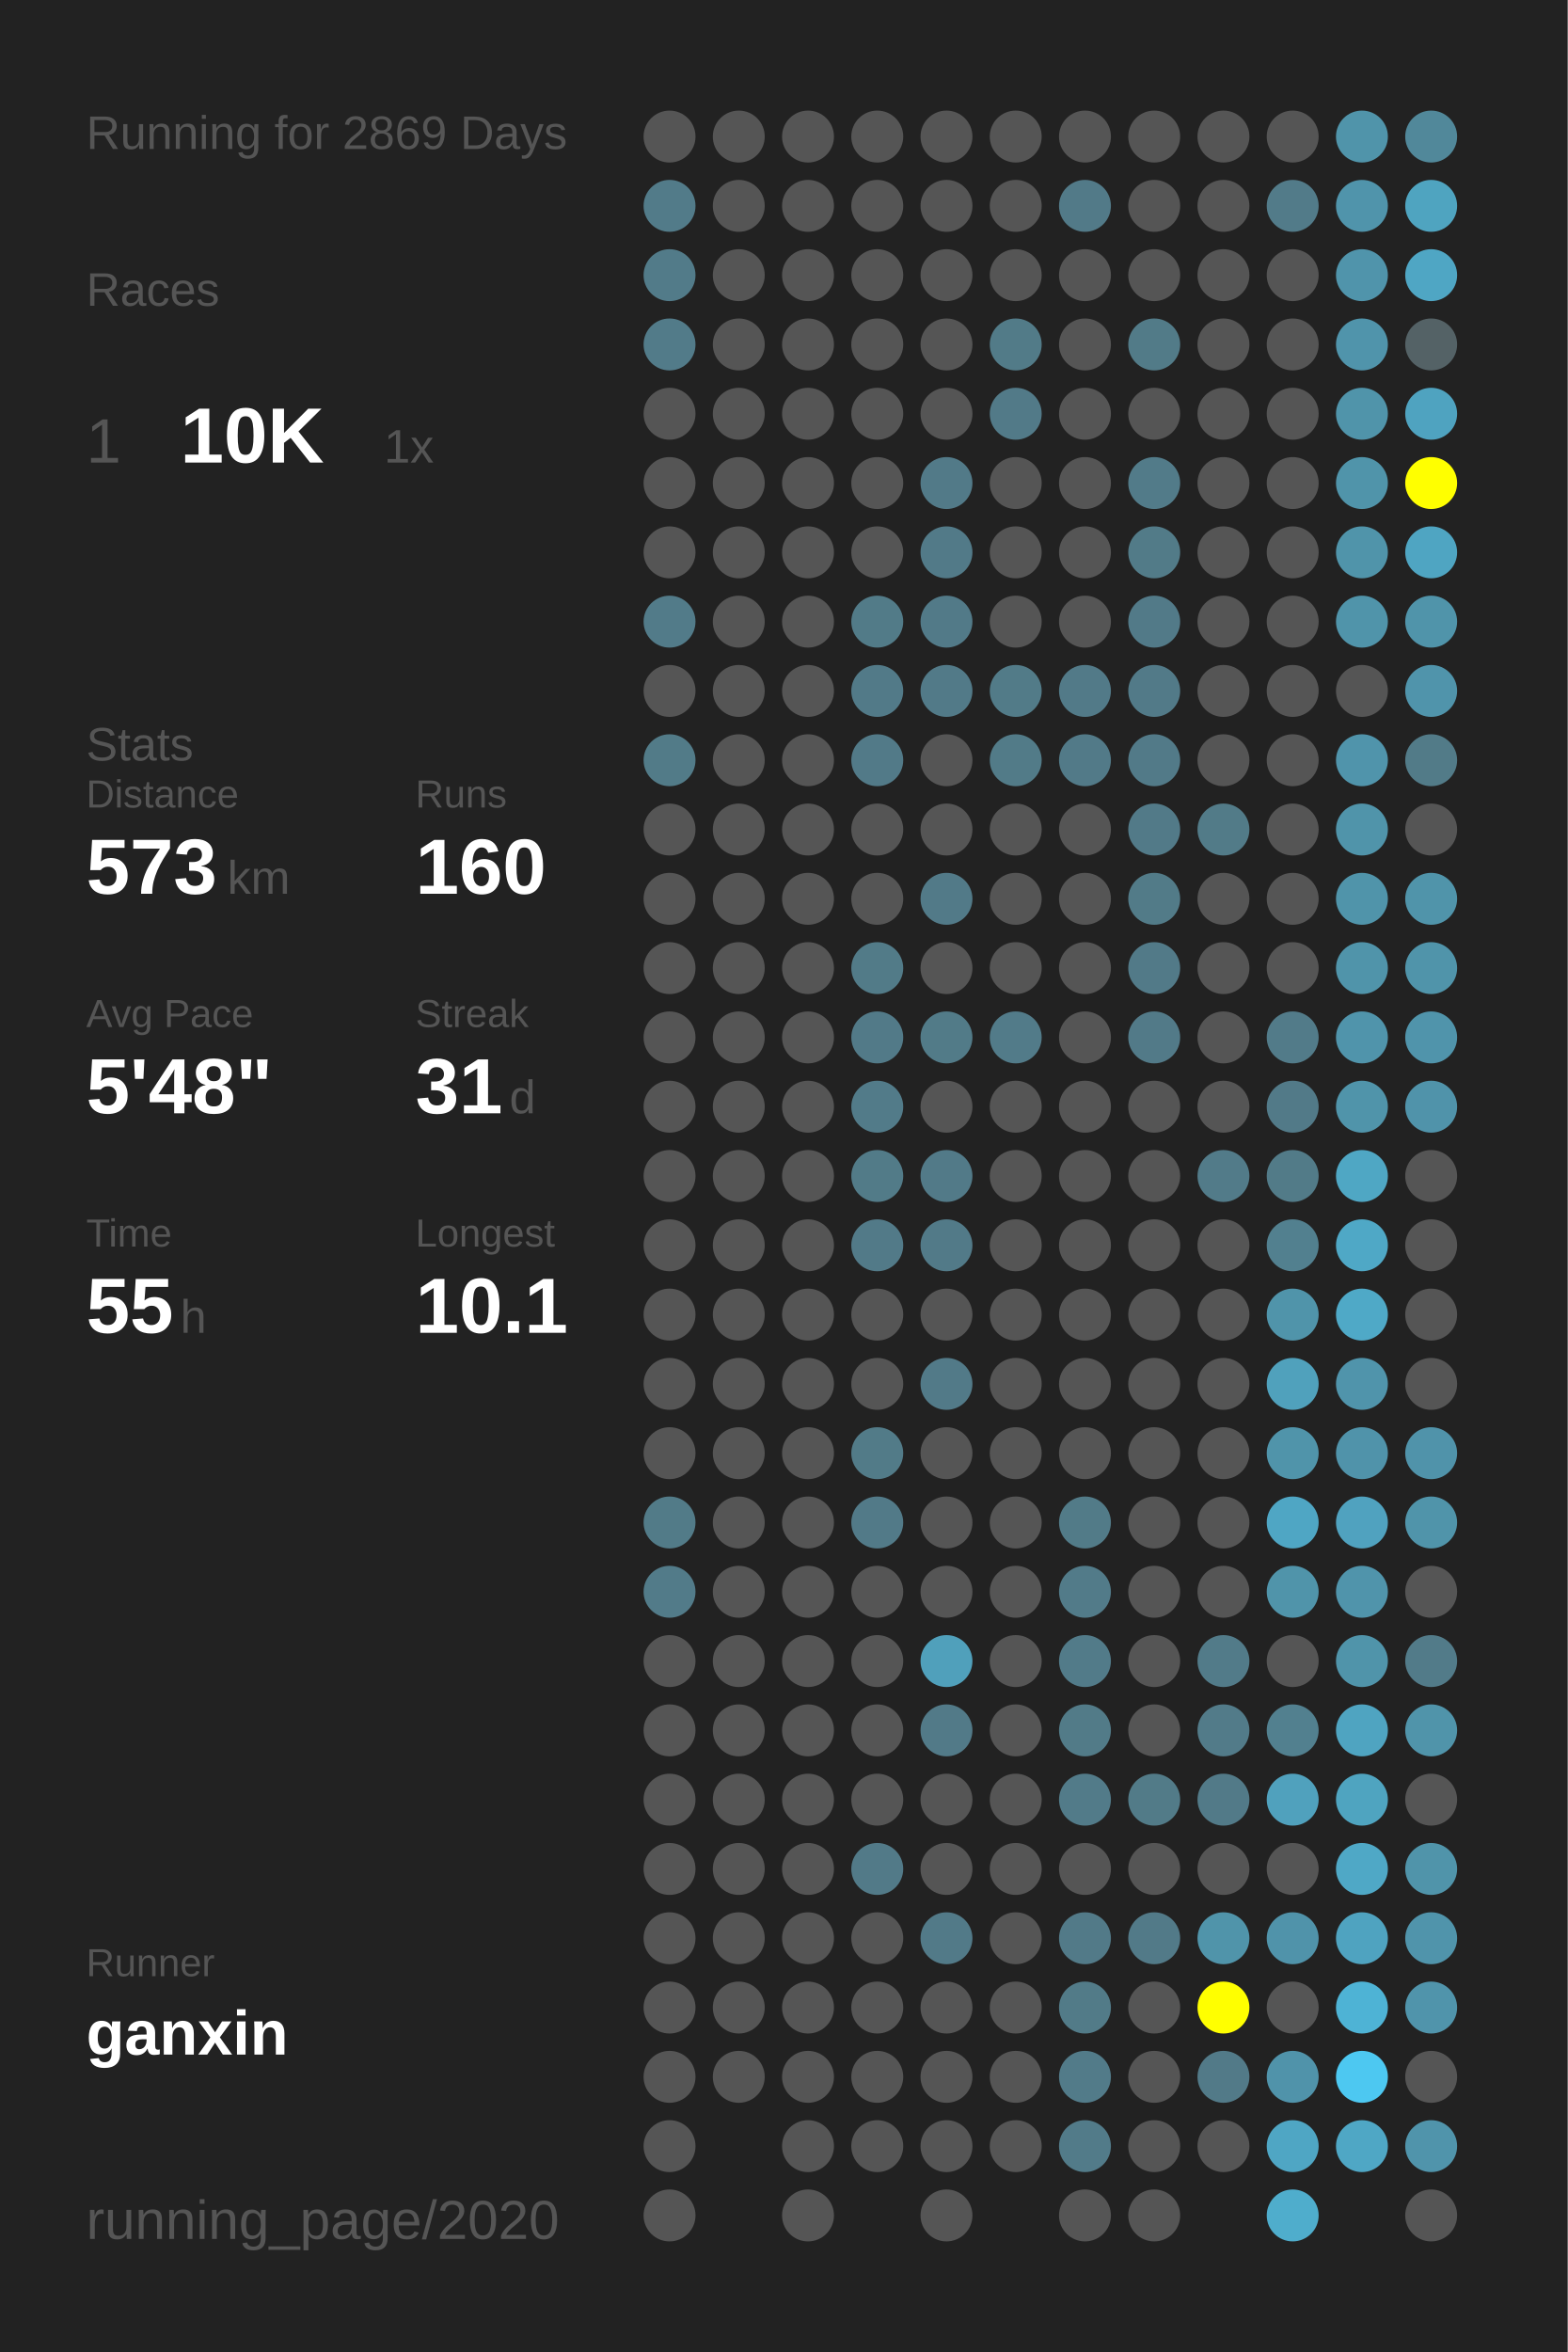
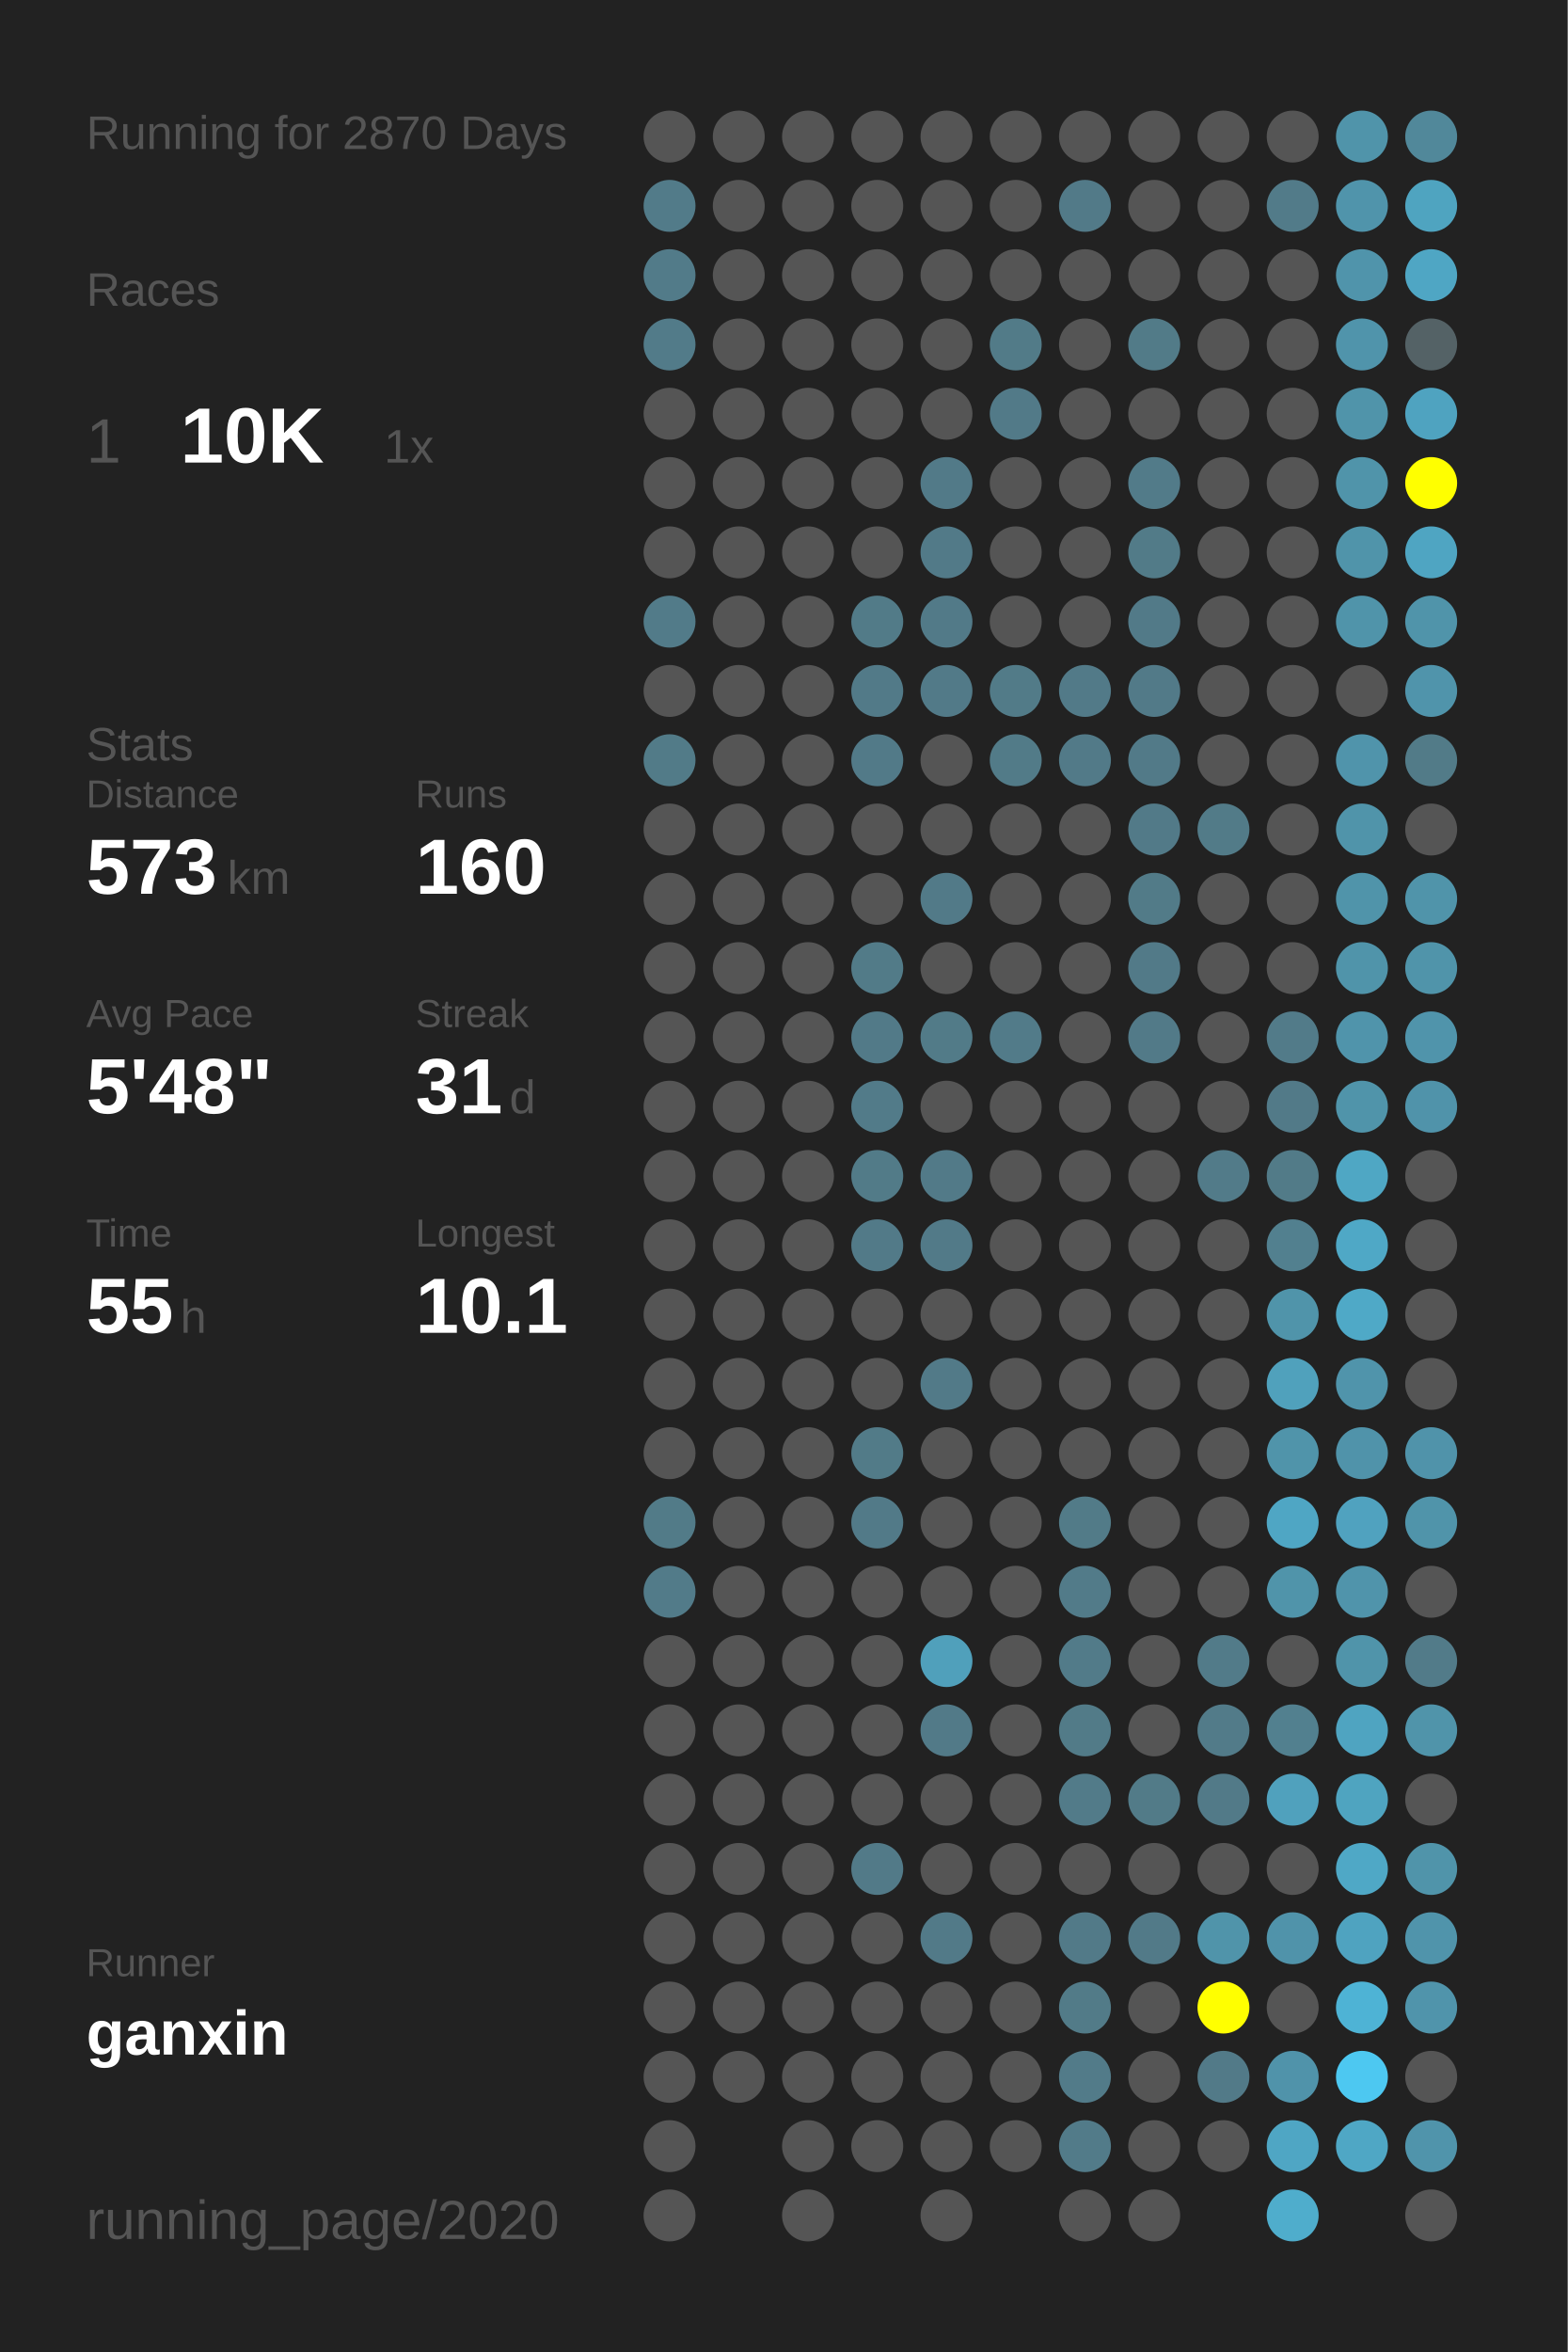
<svg xmlns="http://www.w3.org/2000/svg" baseProfile="full" height="300mm" version="1.1" viewBox="0,0,200,300" width="200mm">
  <defs />
  <rect fill="#222222" height="300" width="200" x="0" y="0" />
-   <text fill="#555555" style="font-size:6px; font-family:Arial;" x="11" y="19">Running for 2869 Days</text>
+   <text fill="#555555" style="font-size:6px; font-family:Arial;" x="11" y="19">Running for 2870 Days</text>
  <text fill="#555555" style="font-size:6px; font-family:Arial;" x="11" y="39">Races</text>
  <text fill="#555555" style="font-size:8px; font-family:Arial;" x="11" y="59">1</text>
  <text fill="#FFFFFF" style="font-size:10px; font-family:Arial; font-weight:bold;" x="23" y="59">10K</text>
  <text fill="#555555" style="font-size:6px; font-family:Arial;" x="49" y="59">1x</text>
  <text fill="#555555" style="font-size:6px; font-family:Arial;" x="11" y="97">Stats</text>
  <text fill="#555555" style="font-size:5px; font-family:Arial;" x="11" y="103">Distance</text>
  <text fill="#FFFFFF" style="font-size:10px; font-family:Arial; font-weight:bold;" x="11" y="114">573</text>
  <text fill="#555555" style="font-size:6px; font-family:Arial;" x="29" y="114">km</text>
  <text fill="#555555" style="font-size:5px; font-family:Arial;" x="53" y="103">Runs</text>
  <text fill="#FFFFFF" style="font-size:10px; font-family:Arial; font-weight:bold;" x="53" y="114">160</text>
  <text fill="#555555" style="font-size:5px; font-family:Arial;" x="11" y="131">Avg Pace</text>
  <text fill="#FFFFFF" style="font-size:10px; font-family:Arial; font-weight:bold;" x="11" y="142">5'48"</text>
  <text fill="#555555" style="font-size:5px; font-family:Arial;" x="53" y="131">Streak</text>
  <text fill="#FFFFFF" style="font-size:10px; font-family:Arial; font-weight:bold;" x="53" y="142">31</text>
  <text fill="#555555" style="font-size:6px; font-family:Arial;" x="65" y="142">d</text>
  <text fill="#555555" style="font-size:5px; font-family:Arial;" x="11" y="159">Time</text>
  <text fill="#FFFFFF" style="font-size:10px; font-family:Arial; font-weight:bold;" x="11" y="170">55</text>
  <text fill="#555555" style="font-size:6px; font-family:Arial;" x="23" y="170">h</text>
  <text fill="#555555" style="font-size:5px; font-family:Arial;" x="53" y="159">Longest</text>
  <text fill="#FFFFFF" style="font-size:10px; font-family:Arial; font-weight:bold;" x="53" y="170">10.1</text>
  <text fill="#555555" style="font-size:5px; font-family:Arial;" x="11" y="252.065">Runner</text>
  <text fill="#FFFFFF" style="font-size:8px; font-family:Arial; font-weight:bold;" x="11" y="262.065">ganxin</text>
  <text fill="#555555" style="font-size:7px; font-family:Arial;" x="11" y="285.581">running_page/2020</text>
  <circle cx="85.417" cy="17.419" fill="#555555" r="3.312" />
  <circle cx="85.417" cy="26.258" fill="#527b89" r="3.312" />
  <circle cx="85.417" cy="35.097" fill="#527b89" r="3.312" />
  <circle cx="85.417" cy="43.935" fill="#527b89" r="3.312" />
  <circle cx="85.417" cy="52.774" fill="#555555" r="3.312" />
  <circle cx="85.417" cy="61.613" fill="#555555" r="3.312" />
  <circle cx="85.417" cy="70.452" fill="#555555" r="3.312" />
  <circle cx="85.417" cy="79.29" fill="#527b89" r="3.312" />
  <circle cx="85.417" cy="88.129" fill="#555555" r="3.312" />
  <circle cx="85.417" cy="96.968" fill="#527b88" r="3.312" />
  <circle cx="85.417" cy="105.806" fill="#555555" r="3.312" />
  <circle cx="85.417" cy="114.645" fill="#555555" r="3.312" />
  <circle cx="85.417" cy="123.484" fill="#555555" r="3.312" />
  <circle cx="85.417" cy="132.323" fill="#555555" r="3.312" />
  <circle cx="85.417" cy="141.161" fill="#555555" r="3.312" />
  <circle cx="85.417" cy="150" fill="#555555" r="3.312" />
  <circle cx="85.417" cy="158.839" fill="#555555" r="3.312" />
  <circle cx="85.417" cy="167.677" fill="#555555" r="3.312" />
  <circle cx="85.417" cy="176.516" fill="#555555" r="3.312" />
  <circle cx="85.417" cy="185.355" fill="#555555" r="3.312" />
  <circle cx="85.417" cy="194.194" fill="#527b88" r="3.312" />
  <circle cx="85.417" cy="203.032" fill="#527b89" r="3.312" />
  <circle cx="85.417" cy="211.871" fill="#555555" r="3.312" />
  <circle cx="85.417" cy="220.71" fill="#555555" r="3.312" />
  <circle cx="85.417" cy="229.548" fill="#555555" r="3.312" />
  <circle cx="85.417" cy="238.387" fill="#555555" r="3.312" />
  <circle cx="85.417" cy="247.226" fill="#555555" r="3.312" />
  <circle cx="85.417" cy="256.065" fill="#555555" r="3.312" />
  <circle cx="85.417" cy="264.903" fill="#555555" r="3.312" />
  <circle cx="85.417" cy="273.742" fill="#555555" r="3.312" />
  <circle cx="85.417" cy="282.581" fill="#555555" r="3.312" />
  <circle cx="94.25" cy="17.419" fill="#555555" r="3.312" />
  <circle cx="94.25" cy="26.258" fill="#555555" r="3.312" />
  <circle cx="94.25" cy="35.097" fill="#555555" r="3.312" />
  <circle cx="94.25" cy="43.935" fill="#555555" r="3.312" />
  <circle cx="94.25" cy="52.774" fill="#555555" r="3.312" />
  <circle cx="94.25" cy="61.613" fill="#555555" r="3.312" />
  <circle cx="94.25" cy="70.452" fill="#555555" r="3.312" />
  <circle cx="94.25" cy="79.29" fill="#555555" r="3.312" />
  <circle cx="94.25" cy="88.129" fill="#555555" r="3.312" />
  <circle cx="94.25" cy="96.968" fill="#555555" r="3.312" />
  <circle cx="94.25" cy="105.806" fill="#555555" r="3.312" />
  <circle cx="94.25" cy="114.645" fill="#555555" r="3.312" />
  <circle cx="94.25" cy="123.484" fill="#555555" r="3.312" />
  <circle cx="94.25" cy="132.323" fill="#555555" r="3.312" />
  <circle cx="94.25" cy="141.161" fill="#555555" r="3.312" />
  <circle cx="94.25" cy="150" fill="#555555" r="3.312" />
  <circle cx="94.25" cy="158.839" fill="#555555" r="3.312" />
  <circle cx="94.25" cy="167.677" fill="#555555" r="3.312" />
  <circle cx="94.25" cy="176.516" fill="#555555" r="3.312" />
  <circle cx="94.25" cy="185.355" fill="#555555" r="3.312" />
  <circle cx="94.25" cy="194.194" fill="#555555" r="3.312" />
  <circle cx="94.25" cy="203.032" fill="#555555" r="3.312" />
  <circle cx="94.25" cy="211.871" fill="#555555" r="3.312" />
  <circle cx="94.25" cy="220.71" fill="#555555" r="3.312" />
  <circle cx="94.25" cy="229.548" fill="#555555" r="3.312" />
  <circle cx="94.25" cy="238.387" fill="#555555" r="3.312" />
  <circle cx="94.25" cy="247.226" fill="#555555" r="3.312" />
  <circle cx="94.25" cy="256.065" fill="#555555" r="3.312" />
  <circle cx="94.25" cy="264.903" fill="#555555" r="3.312" />
  <circle cx="103.083" cy="17.419" fill="#555555" r="3.312" />
  <circle cx="103.083" cy="26.258" fill="#555555" r="3.312" />
  <circle cx="103.083" cy="35.097" fill="#555555" r="3.312" />
  <circle cx="103.083" cy="43.935" fill="#555555" r="3.312" />
  <circle cx="103.083" cy="52.774" fill="#555555" r="3.312" />
  <circle cx="103.083" cy="61.613" fill="#555555" r="3.312" />
  <circle cx="103.083" cy="70.452" fill="#555555" r="3.312" />
  <circle cx="103.083" cy="79.29" fill="#555555" r="3.312" />
  <circle cx="103.083" cy="88.129" fill="#555555" r="3.312" />
  <circle cx="103.083" cy="96.968" fill="#555555" r="3.312" />
  <circle cx="103.083" cy="105.806" fill="#555555" r="3.312" />
  <circle cx="103.083" cy="114.645" fill="#555555" r="3.312" />
  <circle cx="103.083" cy="123.484" fill="#555555" r="3.312" />
  <circle cx="103.083" cy="132.323" fill="#555555" r="3.312" />
  <circle cx="103.083" cy="141.161" fill="#555555" r="3.312" />
  <circle cx="103.083" cy="150" fill="#555555" r="3.312" />
  <circle cx="103.083" cy="158.839" fill="#555555" r="3.312" />
  <circle cx="103.083" cy="167.677" fill="#555555" r="3.312" />
  <circle cx="103.083" cy="176.516" fill="#555555" r="3.312" />
  <circle cx="103.083" cy="185.355" fill="#555555" r="3.312" />
  <circle cx="103.083" cy="194.194" fill="#555555" r="3.312" />
  <circle cx="103.083" cy="203.032" fill="#555555" r="3.312" />
  <circle cx="103.083" cy="211.871" fill="#555555" r="3.312" />
  <circle cx="103.083" cy="220.71" fill="#555555" r="3.312" />
  <circle cx="103.083" cy="229.548" fill="#555555" r="3.312" />
  <circle cx="103.083" cy="238.387" fill="#555555" r="3.312" />
  <circle cx="103.083" cy="247.226" fill="#555555" r="3.312" />
  <circle cx="103.083" cy="256.065" fill="#555555" r="3.312" />
  <circle cx="103.083" cy="264.903" fill="#555555" r="3.312" />
  <circle cx="103.083" cy="273.742" fill="#555555" r="3.312" />
  <circle cx="103.083" cy="282.581" fill="#555555" r="3.312" />
  <circle cx="111.917" cy="17.419" fill="#555555" r="3.312" />
  <circle cx="111.917" cy="26.258" fill="#555555" r="3.312" />
  <circle cx="111.917" cy="35.097" fill="#555555" r="3.312" />
  <circle cx="111.917" cy="43.935" fill="#555555" r="3.312" />
  <circle cx="111.917" cy="52.774" fill="#555555" r="3.312" />
  <circle cx="111.917" cy="61.613" fill="#555555" r="3.312" />
  <circle cx="111.917" cy="70.452" fill="#555555" r="3.312" />
  <circle cx="111.917" cy="79.29" fill="#527b88" r="3.312" />
  <circle cx="111.917" cy="88.129" fill="#527a88" r="3.312" />
  <circle cx="111.917" cy="96.968" fill="#527a88" r="3.312" />
  <circle cx="111.917" cy="105.806" fill="#555555" r="3.312" />
  <circle cx="111.917" cy="114.645" fill="#555555" r="3.312" />
  <circle cx="111.917" cy="123.484" fill="#527b88" r="3.312" />
  <circle cx="111.917" cy="132.323" fill="#527a88" r="3.312" />
  <circle cx="111.917" cy="141.161" fill="#527b89" r="3.312" />
  <circle cx="111.917" cy="150" fill="#527b88" r="3.312" />
  <circle cx="111.917" cy="158.839" fill="#527a88" r="3.312" />
  <circle cx="111.917" cy="167.677" fill="#555555" r="3.312" />
  <circle cx="111.917" cy="176.516" fill="#555555" r="3.312" />
  <circle cx="111.917" cy="185.355" fill="#527b88" r="3.312" />
  <circle cx="111.917" cy="194.194" fill="#527a88" r="3.312" />
  <circle cx="111.917" cy="203.032" fill="#555555" r="3.312" />
  <circle cx="111.917" cy="211.871" fill="#555555" r="3.312" />
  <circle cx="111.917" cy="220.71" fill="#555555" r="3.312" />
  <circle cx="111.917" cy="229.548" fill="#555555" r="3.312" />
  <circle cx="111.917" cy="238.387" fill="#527a88" r="3.312" />
  <circle cx="111.917" cy="247.226" fill="#555555" r="3.312" />
  <circle cx="111.917" cy="256.065" fill="#555555" r="3.312" />
  <circle cx="111.917" cy="264.903" fill="#555555" r="3.312" />
  <circle cx="111.917" cy="273.742" fill="#555555" r="3.312" />
  <circle cx="120.75" cy="17.419" fill="#555555" r="3.312" />
  <circle cx="120.75" cy="26.258" fill="#555555" r="3.312" />
  <circle cx="120.75" cy="35.097" fill="#555555" r="3.312" />
  <circle cx="120.75" cy="43.935" fill="#555555" r="3.312" />
  <circle cx="120.75" cy="52.774" fill="#555555" r="3.312" />
  <circle cx="120.75" cy="61.613" fill="#527a88" r="3.312" />
  <circle cx="120.75" cy="70.452" fill="#527a88" r="3.312" />
  <circle cx="120.75" cy="79.29" fill="#527a88" r="3.312" />
  <circle cx="120.75" cy="88.129" fill="#527a88" r="3.312" />
  <circle cx="120.75" cy="96.968" fill="#555555" r="3.312" />
  <circle cx="120.75" cy="105.806" fill="#555555" r="3.312" />
  <circle cx="120.75" cy="114.645" fill="#527a88" r="3.312" />
  <circle cx="120.75" cy="123.484" fill="#555555" r="3.312" />
  <circle cx="120.75" cy="132.323" fill="#527b88" r="3.312" />
  <circle cx="120.75" cy="141.161" fill="#555555" r="3.312" />
  <circle cx="120.75" cy="150" fill="#527a88" r="3.312" />
  <circle cx="120.75" cy="158.839" fill="#527a88" r="3.312" />
  <circle cx="120.75" cy="167.677" fill="#555555" r="3.312" />
  <circle cx="120.75" cy="176.516" fill="#527a88" r="3.312" />
  <circle cx="120.75" cy="185.355" fill="#555555" r="3.312" />
  <circle cx="120.75" cy="194.194" fill="#555555" r="3.312" />
  <circle cx="120.75" cy="203.032" fill="#555555" r="3.312" />
  <circle cx="120.75" cy="211.871" fill="#50a0bb" r="3.312" />
  <circle cx="120.75" cy="220.71" fill="#527a88" r="3.312" />
  <circle cx="120.75" cy="229.548" fill="#555555" r="3.312" />
  <circle cx="120.75" cy="238.387" fill="#555555" r="3.312" />
  <circle cx="120.75" cy="247.226" fill="#527a88" r="3.312" />
  <circle cx="120.75" cy="256.065" fill="#555555" r="3.312" />
  <circle cx="120.75" cy="264.903" fill="#555555" r="3.312" />
  <circle cx="120.75" cy="273.742" fill="#555555" r="3.312" />
  <circle cx="120.75" cy="282.581" fill="#555555" r="3.312" />
  <circle cx="129.583" cy="17.419" fill="#555555" r="3.312" />
  <circle cx="129.583" cy="26.258" fill="#555555" r="3.312" />
  <circle cx="129.583" cy="35.097" fill="#555555" r="3.312" />
  <circle cx="129.583" cy="43.935" fill="#527b88" r="3.312" />
  <circle cx="129.583" cy="52.774" fill="#527a88" r="3.312" />
  <circle cx="129.583" cy="61.613" fill="#555555" r="3.312" />
  <circle cx="129.583" cy="70.452" fill="#555555" r="3.312" />
  <circle cx="129.583" cy="79.29" fill="#555555" r="3.312" />
  <circle cx="129.583" cy="88.129" fill="#527b88" r="3.312" />
  <circle cx="129.583" cy="96.968" fill="#527b88" r="3.312" />
  <circle cx="129.583" cy="105.806" fill="#555555" r="3.312" />
  <circle cx="129.583" cy="114.645" fill="#555555" r="3.312" />
  <circle cx="129.583" cy="123.484" fill="#555555" r="3.312" />
  <circle cx="129.583" cy="132.323" fill="#527b89" r="3.312" />
  <circle cx="129.583" cy="141.161" fill="#555555" r="3.312" />
  <circle cx="129.583" cy="150" fill="#555555" r="3.312" />
  <circle cx="129.583" cy="158.839" fill="#555555" r="3.312" />
  <circle cx="129.583" cy="167.677" fill="#555555" r="3.312" />
  <circle cx="129.583" cy="176.516" fill="#555555" r="3.312" />
  <circle cx="129.583" cy="185.355" fill="#555555" r="3.312" />
  <circle cx="129.583" cy="194.194" fill="#555555" r="3.312" />
  <circle cx="129.583" cy="203.032" fill="#555555" r="3.312" />
  <circle cx="129.583" cy="211.871" fill="#555555" r="3.312" />
  <circle cx="129.583" cy="220.71" fill="#555555" r="3.312" />
  <circle cx="129.583" cy="229.548" fill="#555555" r="3.312" />
  <circle cx="129.583" cy="238.387" fill="#555555" r="3.312" />
  <circle cx="129.583" cy="247.226" fill="#555555" r="3.312" />
  <circle cx="129.583" cy="256.065" fill="#555555" r="3.312" />
  <circle cx="129.583" cy="264.903" fill="#555555" r="3.312" />
  <circle cx="129.583" cy="273.742" fill="#555555" r="3.312" />
  <circle cx="138.417" cy="17.419" fill="#555555" r="3.312" />
  <circle cx="138.417" cy="26.258" fill="#527a88" r="3.312" />
  <circle cx="138.417" cy="35.097" fill="#555555" r="3.312" />
  <circle cx="138.417" cy="43.935" fill="#555555" r="3.312" />
  <circle cx="138.417" cy="52.774" fill="#555555" r="3.312" />
  <circle cx="138.417" cy="61.613" fill="#555555" r="3.312" />
  <circle cx="138.417" cy="70.452" fill="#555555" r="3.312" />
  <circle cx="138.417" cy="79.29" fill="#555555" r="3.312" />
  <circle cx="138.417" cy="88.129" fill="#527a88" r="3.312" />
  <circle cx="138.417" cy="96.968" fill="#527a88" r="3.312" />
  <circle cx="138.417" cy="105.806" fill="#555555" r="3.312" />
  <circle cx="138.417" cy="114.645" fill="#555555" r="3.312" />
  <circle cx="138.417" cy="123.484" fill="#555555" r="3.312" />
  <circle cx="138.417" cy="132.323" fill="#555555" r="3.312" />
  <circle cx="138.417" cy="141.161" fill="#555555" r="3.312" />
  <circle cx="138.417" cy="150" fill="#555555" r="3.312" />
  <circle cx="138.417" cy="158.839" fill="#555555" r="3.312" />
  <circle cx="138.417" cy="167.677" fill="#555555" r="3.312" />
  <circle cx="138.417" cy="176.516" fill="#555555" r="3.312" />
  <circle cx="138.417" cy="185.355" fill="#555555" r="3.312" />
  <circle cx="138.417" cy="194.194" fill="#527b88" r="3.312" />
  <circle cx="138.417" cy="203.032" fill="#527b89" r="3.312" />
  <circle cx="138.417" cy="211.871" fill="#527b89" r="3.312" />
  <circle cx="138.417" cy="220.71" fill="#527b88" r="3.312" />
  <circle cx="138.417" cy="229.548" fill="#527b89" r="3.312" />
  <circle cx="138.417" cy="238.387" fill="#555555" r="3.312" />
  <circle cx="138.417" cy="247.226" fill="#527a88" r="3.312" />
  <circle cx="138.417" cy="256.065" fill="#527b88" r="3.312" />
  <circle cx="138.417" cy="264.903" fill="#527b89" r="3.312" />
  <circle cx="138.417" cy="273.742" fill="#527b89" r="3.312" />
  <circle cx="138.417" cy="282.581" fill="#555555" r="3.312" />
  <circle cx="147.25" cy="17.419" fill="#555555" r="3.312" />
  <circle cx="147.25" cy="26.258" fill="#555555" r="3.312" />
  <circle cx="147.25" cy="35.097" fill="#555555" r="3.312" />
  <circle cx="147.25" cy="43.935" fill="#527b88" r="3.312" />
  <circle cx="147.25" cy="52.774" fill="#555555" r="3.312" />
  <circle cx="147.25" cy="61.613" fill="#527b89" r="3.312" />
  <circle cx="147.25" cy="70.452" fill="#527b88" r="3.312" />
  <circle cx="147.25" cy="79.29" fill="#527a88" r="3.312" />
  <circle cx="147.25" cy="88.129" fill="#527a88" r="3.312" />
  <circle cx="147.25" cy="96.968" fill="#527a88" r="3.312" />
  <circle cx="147.25" cy="105.806" fill="#527a88" r="3.312" />
  <circle cx="147.25" cy="114.645" fill="#527b88" r="3.312" />
  <circle cx="147.25" cy="123.484" fill="#527a88" r="3.312" />
  <circle cx="147.25" cy="132.323" fill="#527a88" r="3.312" />
  <circle cx="147.25" cy="141.161" fill="#555555" r="3.312" />
  <circle cx="147.25" cy="150" fill="#555555" r="3.312" />
  <circle cx="147.25" cy="158.839" fill="#555555" r="3.312" />
  <circle cx="147.25" cy="167.677" fill="#555555" r="3.312" />
  <circle cx="147.25" cy="176.516" fill="#555555" r="3.312" />
  <circle cx="147.25" cy="185.355" fill="#555555" r="3.312" />
  <circle cx="147.25" cy="194.194" fill="#555555" r="3.312" />
  <circle cx="147.25" cy="203.032" fill="#555555" r="3.312" />
  <circle cx="147.25" cy="211.871" fill="#555555" r="3.312" />
  <circle cx="147.25" cy="220.71" fill="#555555" r="3.312" />
  <circle cx="147.25" cy="229.548" fill="#527b88" r="3.312" />
  <circle cx="147.25" cy="238.387" fill="#555555" r="3.312" />
  <circle cx="147.25" cy="247.226" fill="#527a88" r="3.312" />
  <circle cx="147.25" cy="256.065" fill="#555555" r="3.312" />
  <circle cx="147.25" cy="264.903" fill="#555555" r="3.312" />
  <circle cx="147.25" cy="273.742" fill="#555555" r="3.312" />
  <circle cx="147.25" cy="282.581" fill="#555555" r="3.312" />
  <circle cx="156.083" cy="17.419" fill="#555555" r="3.312" />
  <circle cx="156.083" cy="26.258" fill="#555555" r="3.312" />
  <circle cx="156.083" cy="35.097" fill="#555555" r="3.312" />
  <circle cx="156.083" cy="43.935" fill="#555555" r="3.312" />
  <circle cx="156.083" cy="52.774" fill="#555555" r="3.312" />
  <circle cx="156.083" cy="61.613" fill="#555555" r="3.312" />
  <circle cx="156.083" cy="70.452" fill="#555555" r="3.312" />
  <circle cx="156.083" cy="79.29" fill="#555555" r="3.312" />
  <circle cx="156.083" cy="88.129" fill="#555555" r="3.312" />
  <circle cx="156.083" cy="96.968" fill="#555555" r="3.312" />
  <circle cx="156.083" cy="105.806" fill="#527b88" r="3.312" />
  <circle cx="156.083" cy="114.645" fill="#555555" r="3.312" />
  <circle cx="156.083" cy="123.484" fill="#555555" r="3.312" />
  <circle cx="156.083" cy="132.323" fill="#555555" r="3.312" />
  <circle cx="156.083" cy="141.161" fill="#555555" r="3.312" />
  <circle cx="156.083" cy="150" fill="#527b89" r="3.312" />
  <circle cx="156.083" cy="158.839" fill="#555555" r="3.312" />
  <circle cx="156.083" cy="167.677" fill="#555555" r="3.312" />
  <circle cx="156.083" cy="176.516" fill="#555555" r="3.312" />
  <circle cx="156.083" cy="185.355" fill="#555555" r="3.312" />
  <circle cx="156.083" cy="194.194" fill="#555555" r="3.312" />
  <circle cx="156.083" cy="203.032" fill="#555555" r="3.312" />
  <circle cx="156.083" cy="211.871" fill="#527b89" r="3.312" />
  <circle cx="156.083" cy="220.71" fill="#527b89" r="3.312" />
  <circle cx="156.083" cy="229.548" fill="#527a88" r="3.312" />
  <circle cx="156.083" cy="238.387" fill="#555555" r="3.312" />
  <circle cx="156.083" cy="247.226" fill="#5094aa" r="3.312" />
  <circle cx="156.083" cy="256.065" fill="#FFFF00" r="3.312" />
  <circle cx="156.083" cy="264.903" fill="#527a88" r="3.312" />
  <circle cx="156.083" cy="273.742" fill="#555555" r="3.312" />
  <circle cx="164.917" cy="17.419" fill="#555555" r="3.312" />
  <circle cx="164.917" cy="26.258" fill="#527b89" r="3.312" />
  <circle cx="164.917" cy="35.097" fill="#555555" r="3.312" />
  <circle cx="164.917" cy="43.935" fill="#555555" r="3.312" />
  <circle cx="164.917" cy="52.774" fill="#555555" r="3.312" />
  <circle cx="164.917" cy="61.613" fill="#555555" r="3.312" />
  <circle cx="164.917" cy="70.452" fill="#555555" r="3.312" />
  <circle cx="164.917" cy="79.29" fill="#555555" r="3.312" />
  <circle cx="164.917" cy="88.129" fill="#555555" r="3.312" />
  <circle cx="164.917" cy="96.968" fill="#555555" r="3.312" />
  <circle cx="164.917" cy="105.806" fill="#555555" r="3.312" />
  <circle cx="164.917" cy="114.645" fill="#555555" r="3.312" />
  <circle cx="164.917" cy="123.484" fill="#555555" r="3.312" />
  <circle cx="164.917" cy="132.323" fill="#527b89" r="3.312" />
  <circle cx="164.917" cy="141.161" fill="#527a88" r="3.312" />
  <circle cx="164.917" cy="150" fill="#527b88" r="3.312" />
  <circle cx="164.917" cy="158.839" fill="#52808f" r="3.312" />
  <circle cx="164.917" cy="167.677" fill="#5094aa" r="3.312" />
  <circle cx="164.917" cy="176.516" fill="#50a1bc" r="3.312" />
  <circle cx="164.917" cy="185.355" fill="#5094aa" r="3.312" />
  <circle cx="164.917" cy="194.194" fill="#4fa6c4" r="3.312" />
  <circle cx="164.917" cy="203.032" fill="#5094aa" r="3.312" />
  <circle cx="164.917" cy="211.871" fill="#555555" r="3.312" />
  <circle cx="164.917" cy="220.71" fill="#52808f" r="3.312" />
  <circle cx="164.917" cy="229.548" fill="#50a1bd" r="3.312" />
  <circle cx="164.917" cy="238.387" fill="#555555" r="3.312" />
  <circle cx="164.917" cy="247.226" fill="#5093aa" r="3.312" />
  <circle cx="164.917" cy="256.065" fill="#555555" r="3.312" />
  <circle cx="164.917" cy="264.903" fill="#5093aa" r="3.312" />
  <circle cx="164.917" cy="273.742" fill="#4fa6c4" r="3.312" />
  <circle cx="164.917" cy="282.581" fill="#4fadcc" r="3.312" />
  <circle cx="173.75" cy="17.419" fill="#5094aa" r="3.312" />
  <circle cx="173.75" cy="26.258" fill="#5094ab" r="3.312" />
  <circle cx="173.75" cy="35.097" fill="#5094ab" r="3.312" />
  <circle cx="173.75" cy="43.935" fill="#5094ab" r="3.312" />
  <circle cx="173.75" cy="52.774" fill="#5094aa" r="3.312" />
  <circle cx="173.75" cy="61.613" fill="#5094aa" r="3.312" />
  <circle cx="173.75" cy="70.452" fill="#5094aa" r="3.312" />
  <circle cx="173.75" cy="79.29" fill="#5094aa" r="3.312" />
  <circle cx="173.75" cy="88.129" fill="#555555" r="3.312" />
  <circle cx="173.75" cy="96.968" fill="#5094ab" r="3.312" />
  <circle cx="173.75" cy="105.806" fill="#5094aa" r="3.312" />
  <circle cx="173.75" cy="114.645" fill="#5094aa" r="3.312" />
  <circle cx="173.75" cy="123.484" fill="#5094aa" r="3.312" />
  <circle cx="173.75" cy="132.323" fill="#5094ab" r="3.312" />
  <circle cx="173.75" cy="141.161" fill="#5094aa" r="3.312" />
  <circle cx="173.75" cy="150" fill="#4fa7c4" r="3.312" />
  <circle cx="173.75" cy="158.839" fill="#4fa8c6" r="3.312" />
  <circle cx="173.75" cy="167.677" fill="#4fa9c7" r="3.312" />
  <circle cx="173.75" cy="176.516" fill="#5094ab" r="3.312" />
  <circle cx="173.75" cy="185.355" fill="#5093aa" r="3.312" />
  <circle cx="173.75" cy="194.194" fill="#50a2bf" r="3.312" />
  <circle cx="173.75" cy="203.032" fill="#5094ab" r="3.312" />
  <circle cx="173.75" cy="211.871" fill="#5094aa" r="3.312" />
  <circle cx="173.75" cy="220.71" fill="#4fa4c1" r="3.312" />
  <circle cx="173.75" cy="229.548" fill="#4fa4c0" r="3.312" />
  <circle cx="173.75" cy="238.387" fill="#4fa8c6" r="3.312" />
  <circle cx="173.75" cy="247.226" fill="#4fa3c0" r="3.312" />
  <circle cx="173.75" cy="256.065" fill="#4eb3d5" r="3.312" />
  <circle cx="173.75" cy="264.903" fill="#4dc8f1" r="3.312" />
  <circle cx="173.75" cy="273.742" fill="#4fa7c5" r="3.312" />
  <circle cx="182.583" cy="17.419" fill="#51889a" r="3.312" />
  <circle cx="182.583" cy="26.258" fill="#4fa4c0" r="3.312" />
  <circle cx="182.583" cy="35.097" fill="#4fa6c4" r="3.312" />
  <circle cx="182.583" cy="43.935" fill="#546266" r="3.312" />
  <circle cx="182.583" cy="52.774" fill="#4fa3c0" r="3.312" />
  <circle cx="182.583" cy="61.613" fill="#FFFF00" r="3.312" />
  <circle cx="182.583" cy="70.452" fill="#4fa5c2" r="3.312" />
  <circle cx="182.583" cy="79.29" fill="#5094aa" r="3.312" />
  <circle cx="182.583" cy="88.129" fill="#5094ab" r="3.312" />
  <circle cx="182.583" cy="96.968" fill="#527b88" r="3.312" />
  <circle cx="182.583" cy="105.806" fill="#555555" r="3.312" />
  <circle cx="182.583" cy="114.645" fill="#5094aa" r="3.312" />
  <circle cx="182.583" cy="123.484" fill="#5094aa" r="3.312" />
  <circle cx="182.583" cy="132.323" fill="#5094ab" r="3.312" />
  <circle cx="182.583" cy="141.161" fill="#5093aa" r="3.312" />
  <circle cx="182.583" cy="150" fill="#555555" r="3.312" />
  <circle cx="182.583" cy="158.839" fill="#555555" r="3.312" />
  <circle cx="182.583" cy="167.677" fill="#555555" r="3.312" />
  <circle cx="182.583" cy="176.516" fill="#555555" r="3.312" />
  <circle cx="182.583" cy="185.355" fill="#5093aa" r="3.312" />
  <circle cx="182.583" cy="194.194" fill="#5094aa" r="3.312" />
  <circle cx="182.583" cy="203.032" fill="#555555" r="3.312" />
  <circle cx="182.583" cy="211.871" fill="#527b89" r="3.312" />
  <circle cx="182.583" cy="220.71" fill="#5094aa" r="3.312" />
  <circle cx="182.583" cy="229.548" fill="#555555" r="3.312" />
  <circle cx="182.583" cy="238.387" fill="#5094aa" r="3.312" />
  <circle cx="182.583" cy="247.226" fill="#5094ab" r="3.312" />
  <circle cx="182.583" cy="256.065" fill="#5094ab" r="3.312" />
  <circle cx="182.583" cy="264.903" fill="#555555" r="3.312" />
  <circle cx="182.583" cy="273.742" fill="#5094ab" r="3.312" />
  <circle cx="182.583" cy="282.581" fill="#555555" r="3.312" />
</svg>
